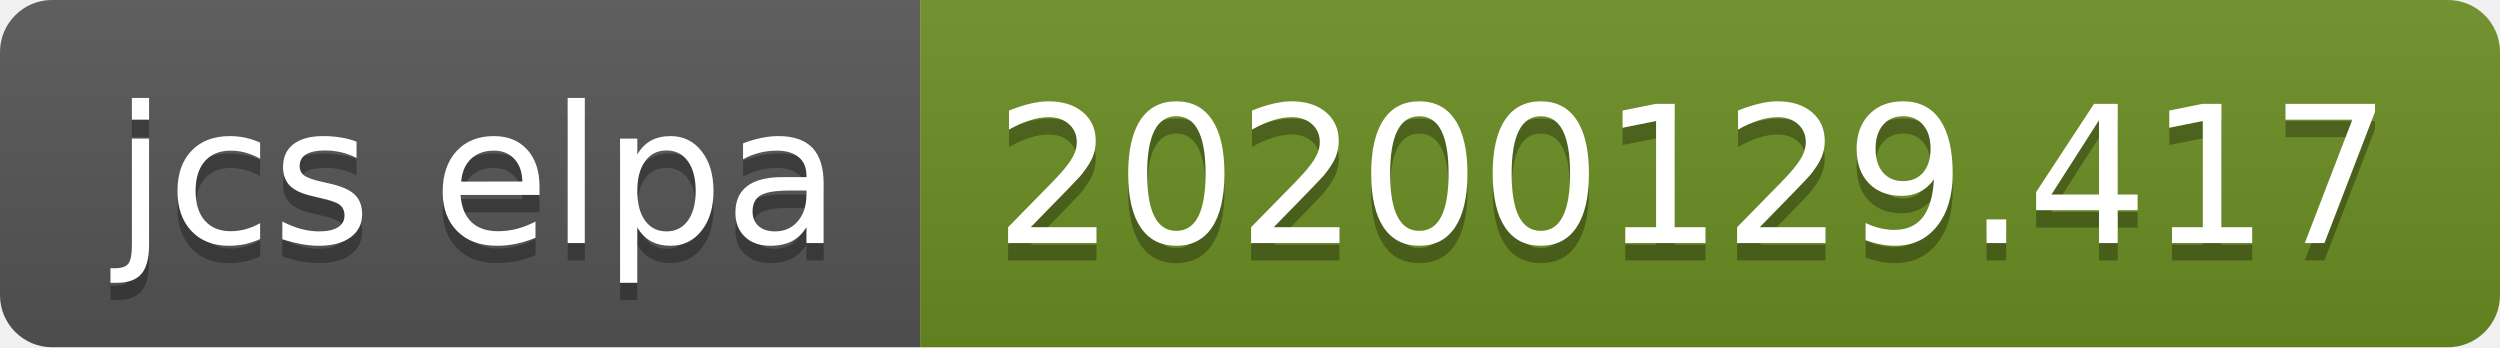
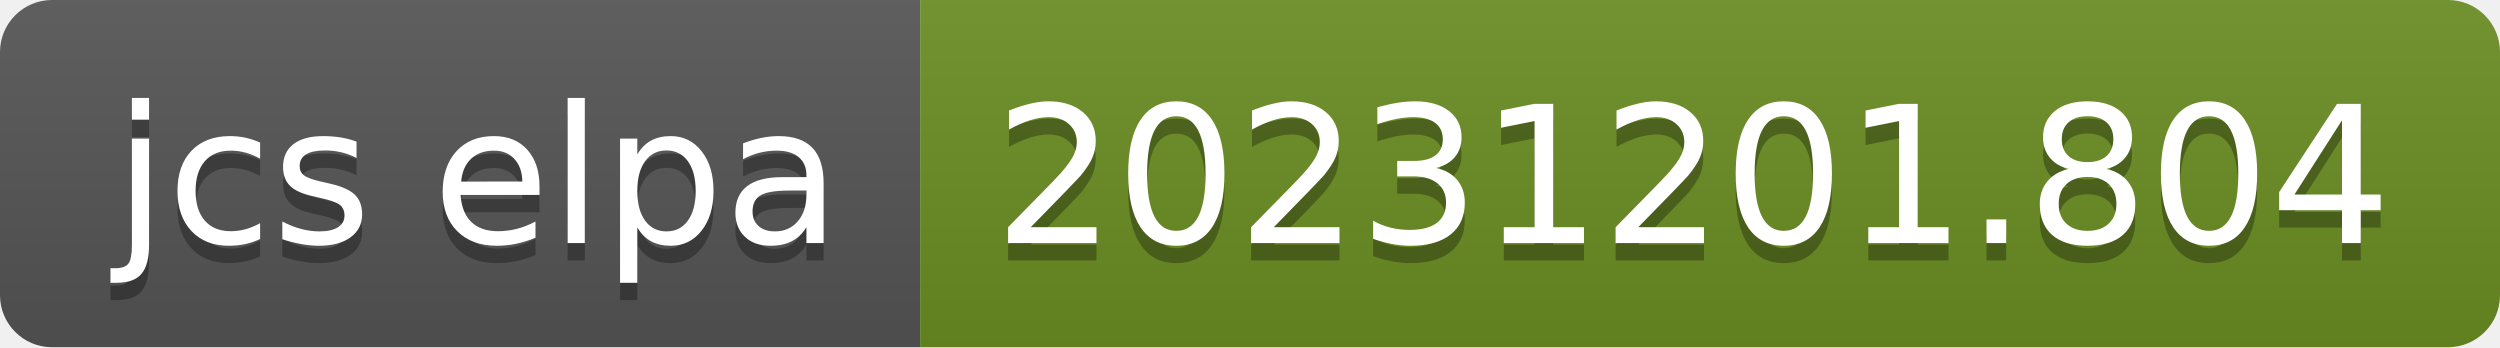
- <svg xmlns="http://www.w3.org/2000/svg" width="144" height="20" role="img" aria-label="jcs elpa: 20200129.417">
+ <svg xmlns="http://www.w3.org/2000/svg" width="144" height="20" role="img" aria-label="jcs elpa: 20231201.804">
  <linearGradient id="s" x2="0" y2="100%">
    <stop offset="0" stop-color="#bbb" stop-opacity=".1" />
    <stop offset="1" stop-opacity=".1" />
  </linearGradient>
  <clipPath id="r">
    <rect width="144" height="20" rx="3" fill="#fff" />
  </clipPath>
  <g clip-path="url(#r)">
    <rect width="53" height="20" fill="#555" />
    <rect x="53" width="91" height="20" fill="#6b8e23" />
    <rect width="144" height="20" fill="url(#s)" />
  </g>
  <g fill="#fff" text-anchor="middle" font-family="Verdana,Geneva,DejaVu Sans,sans-serif" text-rendering="geometricPrecision" font-size="110">
    <text aria-hidden="true" x="275" y="150" fill="#010101" fill-opacity=".3" transform="scale(.1)" textLength="430">jcs elpa</text>
    <text x="275" y="140" transform="scale(.1)" fill="#fff" textLength="430">jcs elpa</text>
-     <text aria-hidden="true" x="975" y="150" fill="#010101" fill-opacity=".3" transform="scale(.1)" textLength="810">20200129.417</text>
-     <text x="975" y="140" transform="scale(.1)" fill="#fff" textLength="810">20200129.417</text>
+     <text aria-hidden="true" x="975" y="150" fill="#010101" fill-opacity=".3" transform="scale(.1)" textLength="810">20231201.804</text>
+     <text x="975" y="140" transform="scale(.1)" fill="#fff" textLength="810">20231201.804</text>
  </g>
</svg>
